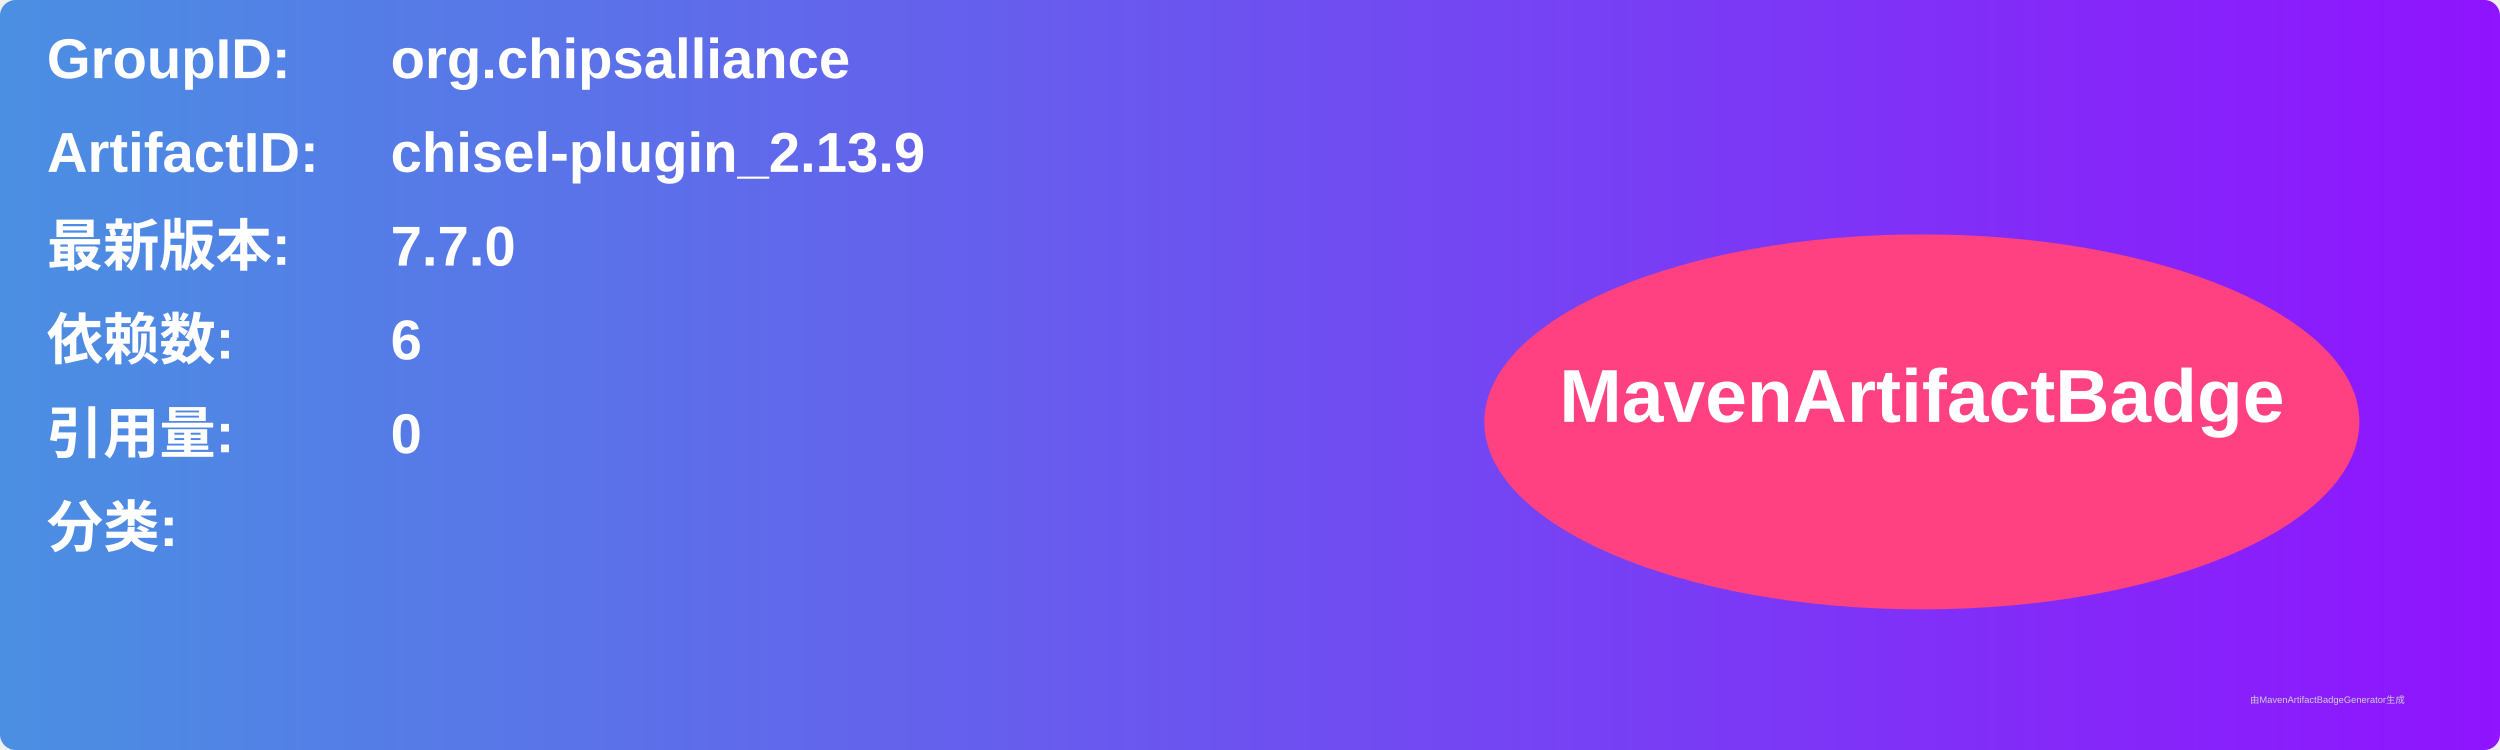
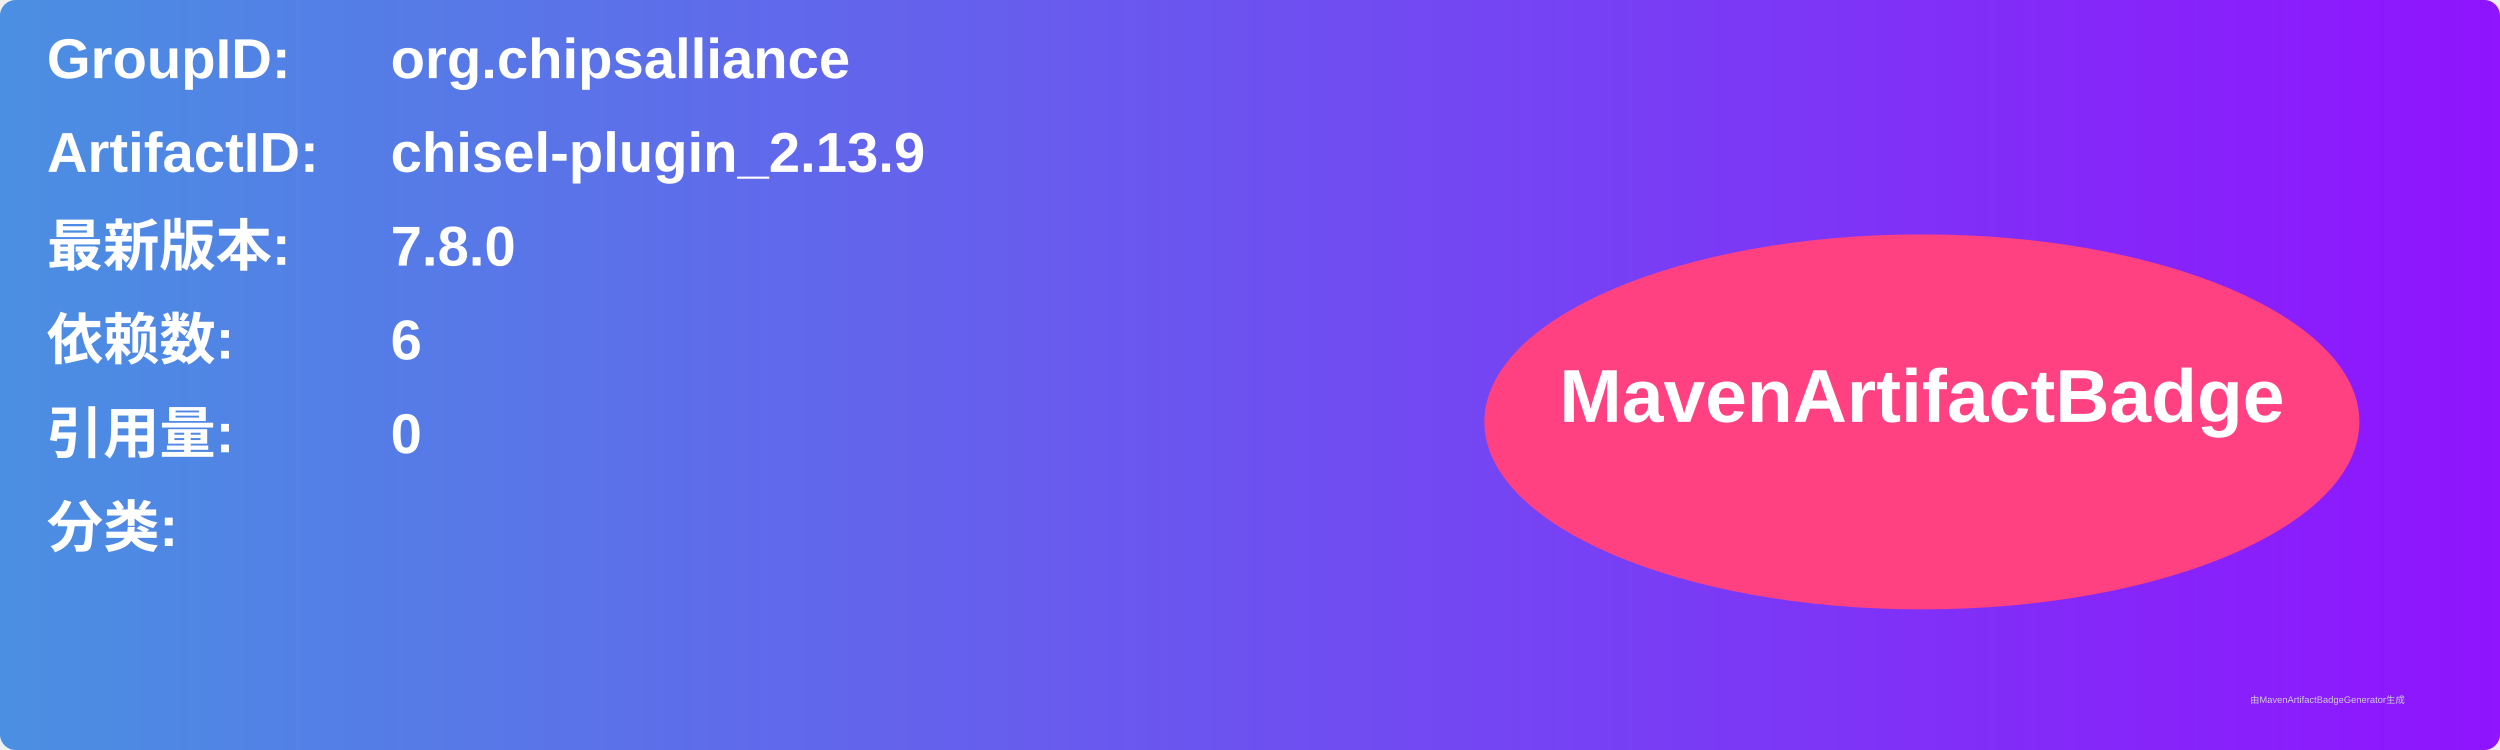
<svg xmlns="http://www.w3.org/2000/svg" width="800" height="240" viewBox="0 0 800 240">
  <linearGradient id="grad" x1="0%" y1="0%" x2="100%" y2="0%">
    <stop offset="0%" stop-color="#4a90e2" />
    <stop offset="100%" stop-color="#9013fe" />
  </linearGradient>
  <rect width="100%" height="100%" rx="5" ry="5" fill="url(#grad)" />
  <g transform="translate(15, 15)">
    <text x="0" y="10" font-family="Arial" font-size="18" fill="white" font-weight="bold" width="260">GroupID:</text>
    <text x="110" y="10" font-family="Arial" font-size="18" fill="white" font-weight="bold" width="460">org.chipsalliance</text>
    <text x="0" y="40" font-family="Arial" font-size="18" fill="white" font-weight="bold" width="260">ArtifactID:</text>
    <text x="110" y="40" font-family="Arial" font-size="18" fill="white" font-weight="bold" width="460">chisel-plugin_2.13.9</text>
    <text x="0" y="70" font-family="Arial" font-size="18" fill="white" font-weight="bold">最新版本:</text>
    <text x="110" y="70" font-family="Arial" font-size="18" fill="white" font-weight="bold">
-       <tspan font-weight="bold">7.7.0</tspan>
+       <tspan font-weight="bold">7.8.0</tspan>
    </text>
    <text x="0" y="100" font-family="Arial" font-size="18" fill="white" font-weight="bold">依赖数: </text>
    <text x="110" y="100" font-family="Arial" font-size="18" fill="white">
      <tspan font-weight="bold">6</tspan>
    </text>
    <text x="0" y="130" font-family="Arial" font-size="18" fill="white" font-weight="bold">引用量: </text>
    <text x="110" y="130" font-family="Arial" font-size="18" fill="white">
      <tspan font-weight="bold">0</tspan>
    </text>
    <text x="0" y="160" font-family="Arial" font-size="18" fill="white" font-weight="bold">分类:</text>
    <text x="10" y="190" font-family="Arial" font-size="10" fill="white">
      <tspan font-weight="bold" />
    </text>
    <ellipse cx="600" cy="120" rx="140" ry="60" fill="#ff4081" />
    <text x="600" y="120" text-anchor="middle" font-family="Arial" font-size="24" fill="white" font-weight="bold">MavenArtifactBadge</text>
  </g>
  <text x="720" y="225" font-family="Arial" font-size="3" fill="#d0d0d0">由MavenArtifactBadgeGenerator生成</text>
</svg>
